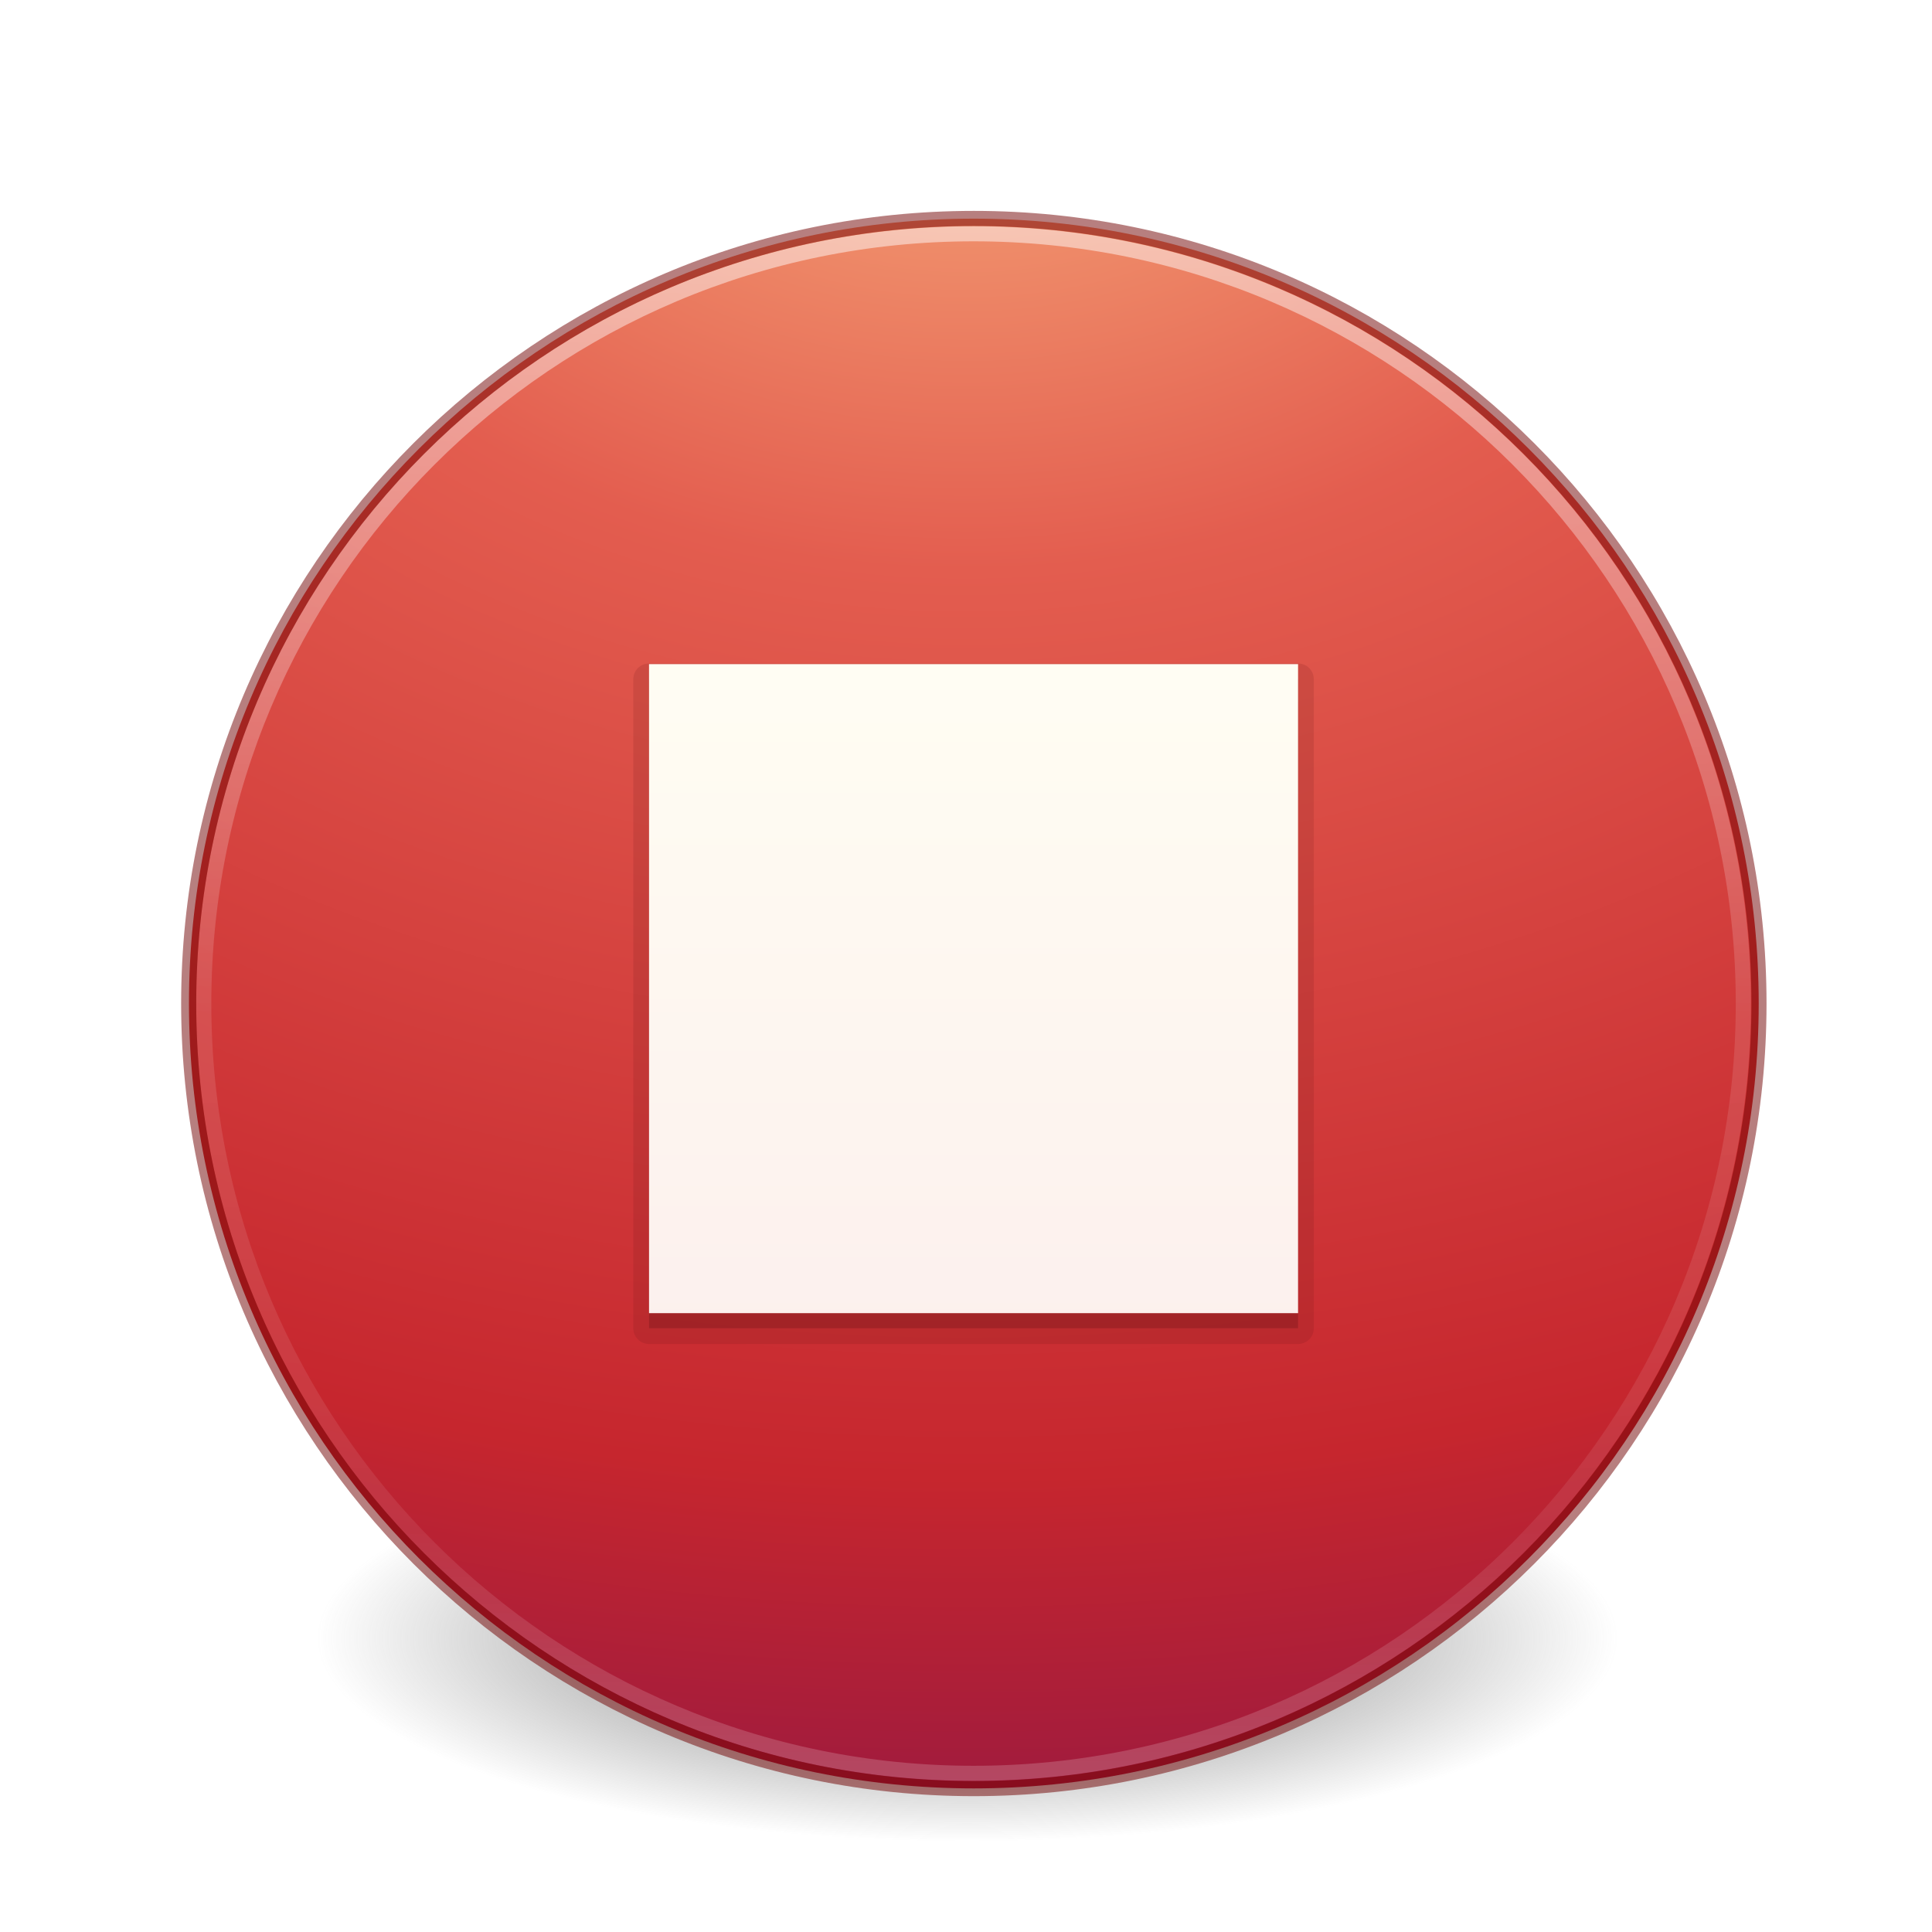
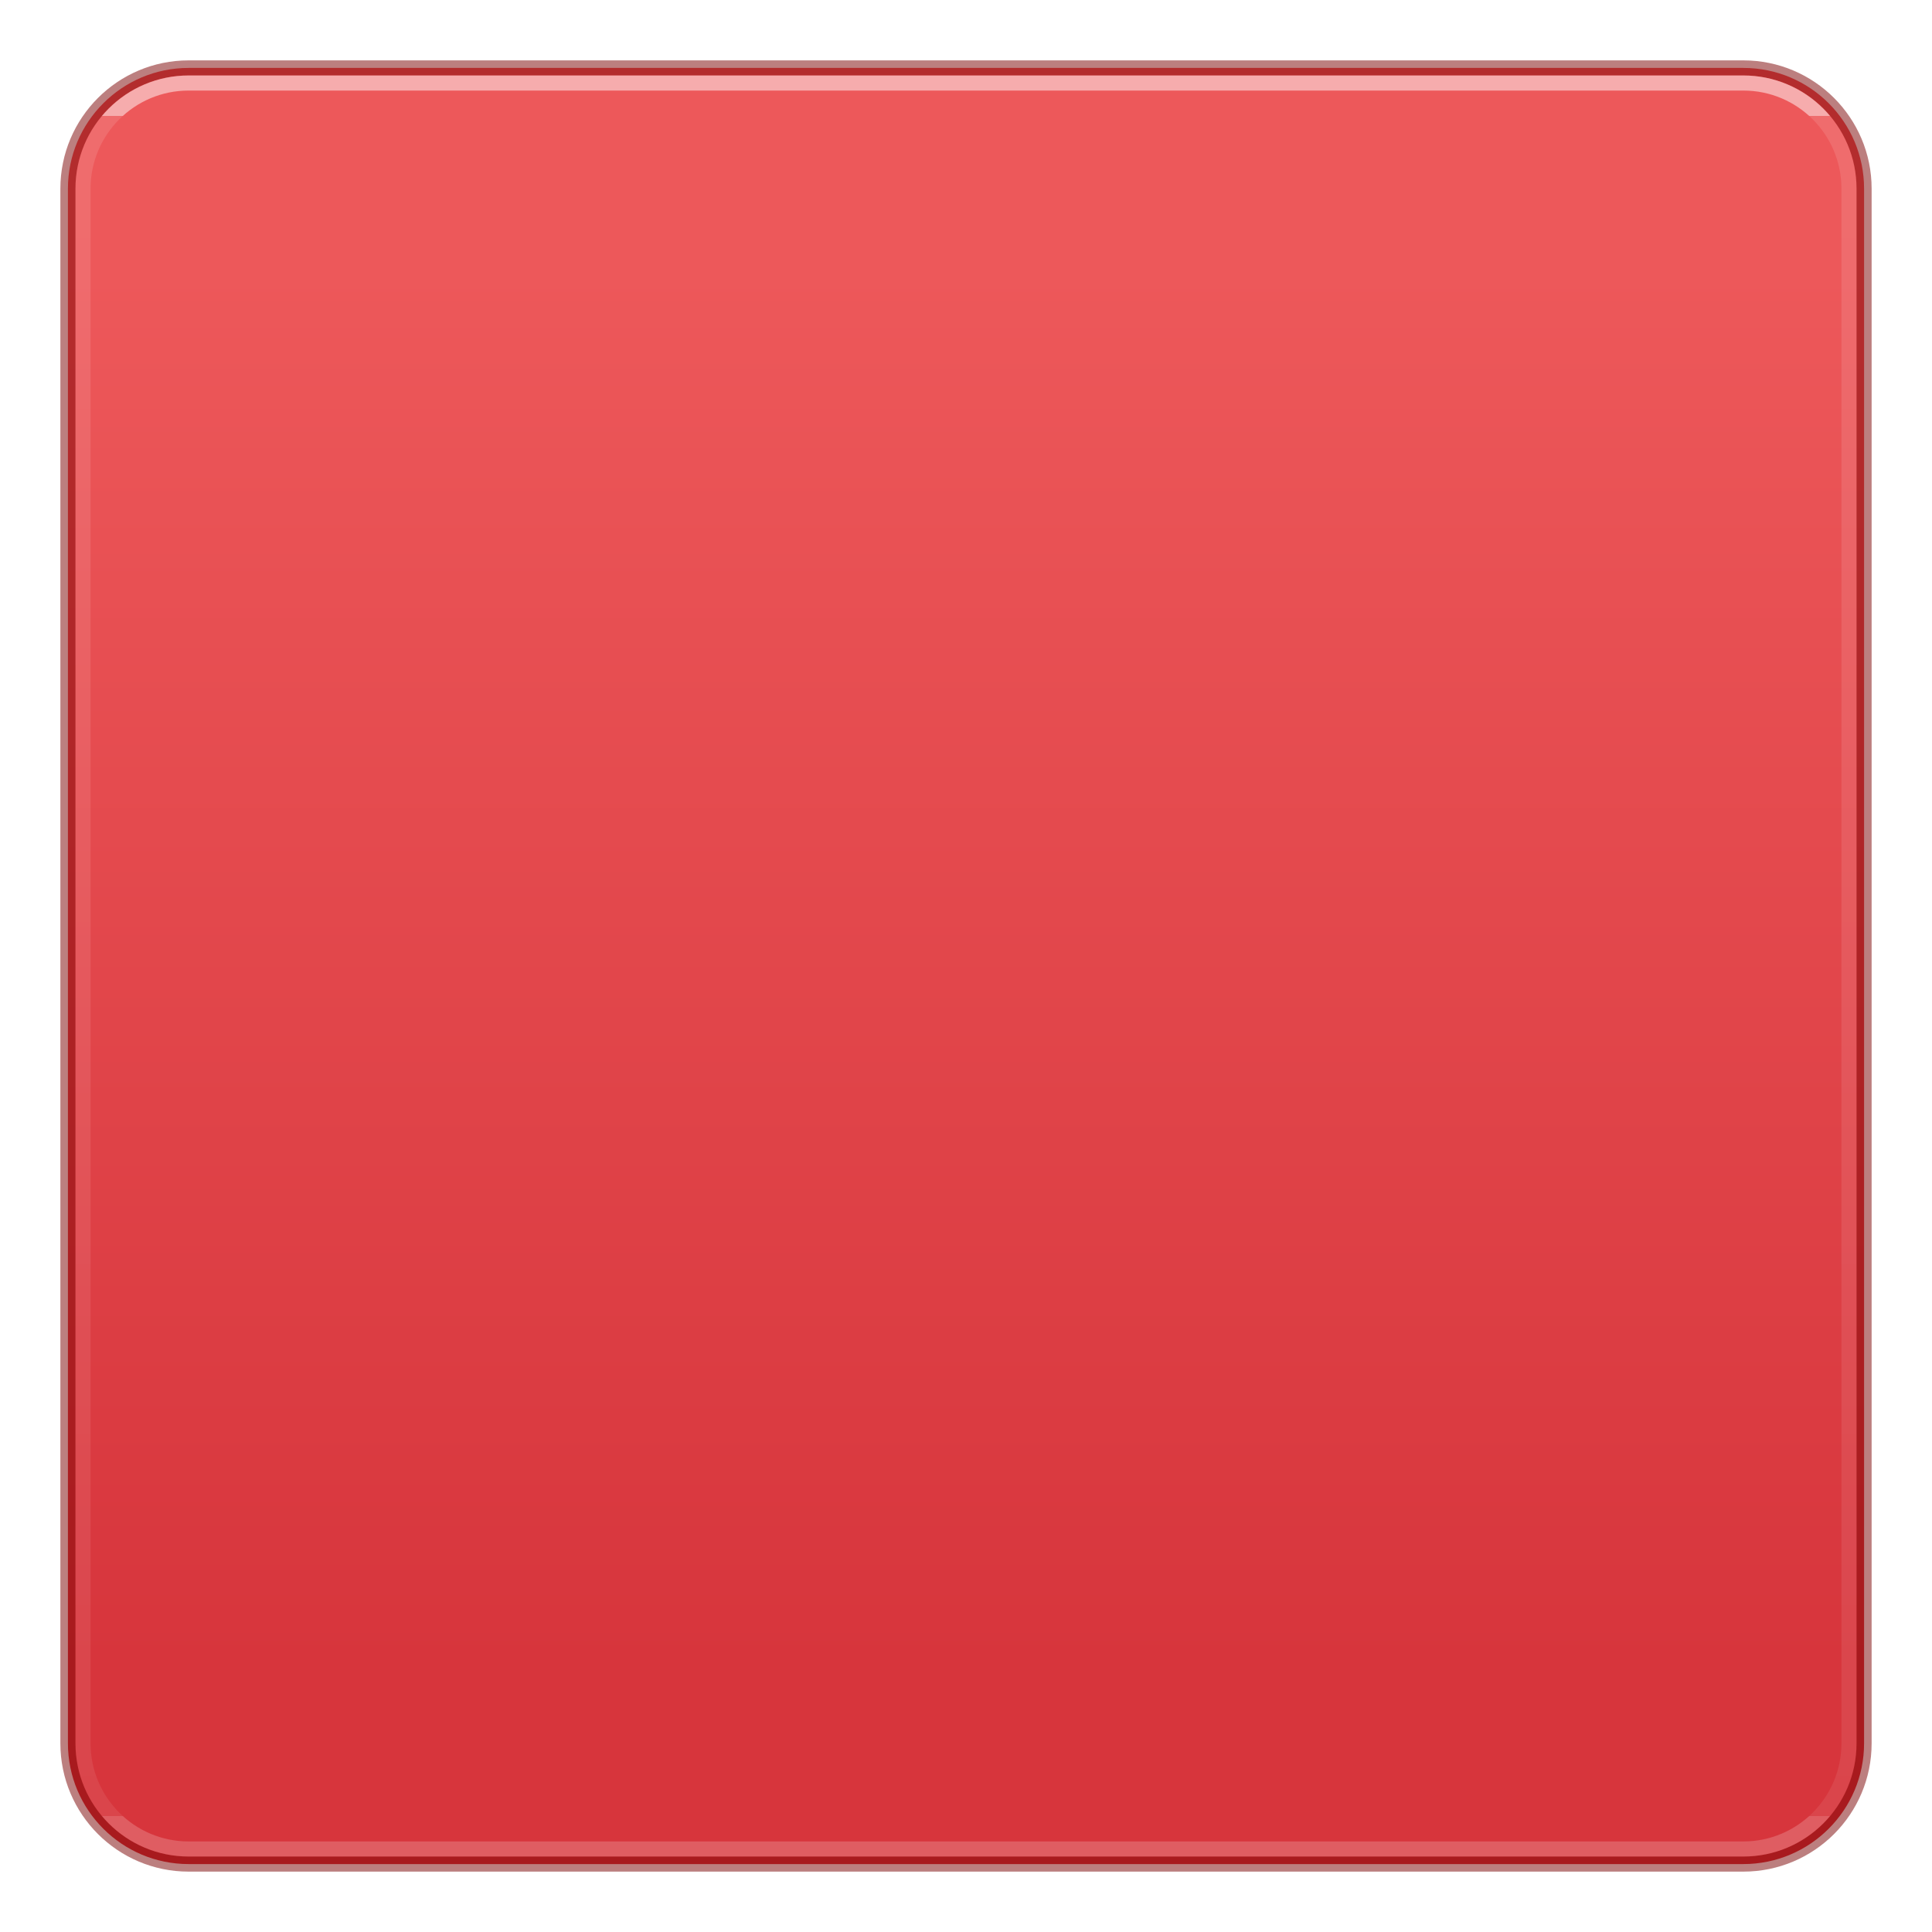
- <svg xmlns="http://www.w3.org/2000/svg" xmlns:xlink="http://www.w3.org/1999/xlink" version="1.1" width="128" height="128" id="svg3767">
-   <defs id="defs3769">
-     <linearGradient id="linearGradient3242">
-       <stop id="stop3244" style="stop-color:#f8b17e;stop-opacity:1" offset="0" />
-       <stop id="stop3246" style="stop-color:#e35d4f;stop-opacity:1" offset="0.262" />
-       <stop id="stop3248" style="stop-color:#c6262e;stop-opacity:1" offset="0.661" />
-       <stop id="stop3250" style="stop-color:#690b54;stop-opacity:1" offset="1" />
+ <svg xmlns="http://www.w3.org/2000/svg" xmlns:xlink="http://www.w3.org/1999/xlink" version="1.1" width="128" height="128" id="svg3658">
+   <defs id="defs3660">
+     <linearGradient id="linearGradient1226">
+       <stop offset="0" style="stop-color:#ffffff;stop-opacity:1" id="stop1218" />
+       <stop offset="0" style="stop-color:#ffffff;stop-opacity:0.235" id="stop1220" />
+       <stop offset="1" style="stop-color:#ffffff;stop-opacity:0.157" id="stop1222" />
+       <stop offset="1" style="stop-color:#ffffff;stop-opacity:0.392" id="stop1224" />
    </linearGradient>
-     <linearGradient id="linearGradient4011">
-       <stop id="stop4013" style="stop-color:#ffffff;stop-opacity:1" offset="0" />
-       <stop id="stop4015" style="stop-color:#ffffff;stop-opacity:0.235" offset="0.508" />
-       <stop id="stop4017" style="stop-color:#ffffff;stop-opacity:0.157" offset="0.835" />
-       <stop id="stop4019" style="stop-color:#ffffff;stop-opacity:0.392" offset="1" />
-     </linearGradient>
-     <linearGradient x1="71.204" y1="6.238" x2="71.204" y2="44.341" id="linearGradient3318" xlink:href="#linearGradient4011" gradientUnits="userSpaceOnUse" gradientTransform="matrix(2.756756,0,0,2.756756,-133.2519,-3.415487)" />
-     <radialGradient r="20.397" fy="4.038" fx="21.995" cy="4.038" cx="21.995" gradientTransform="matrix(0,7.385189,-9.748318,0,103.4148,-164.094)" gradientUnits="userSpaceOnUse" id="radialGradient3022" xlink:href="#linearGradient3242" />
-     <linearGradient y2="56.572" x2="90.944" y1="17.682" x1="90.944" gradientTransform="matrix(1.594123,0,0,1.582094,-78.62153,16.02576)" gradientUnits="userSpaceOnUse" id="linearGradient3124-5" xlink:href="#linearGradient5803-2-7-6" />
-     <linearGradient id="linearGradient5803-2-7-6">
-       <stop id="stop5805-3-6-9" style="stop-color:#fffdf3;stop-opacity:1" offset="0" />
-       <stop id="stop5807-0-0-0" style="stop-color:#fbebeb;stop-opacity:1" offset="1" />
-     </linearGradient>
-     <radialGradient xlink:href="#linearGradient3820-7-2-8-6" id="radialGradient3163" gradientUnits="userSpaceOnUse" gradientTransform="matrix(0.6869404,0,0,0.2146169,-4.02174,68.57333)" cx="99.157" cy="186.171" fx="99.157" fy="186.171" r="62.769" />
-     <linearGradient id="linearGradient3820-7-2-8-6">
-       <stop id="stop3822-2-6-5-0" style="stop-color:#3d3d3d;stop-opacity:1" offset="0" />
-       <stop id="stop3864-8-7-4-1" style="stop-color:#686868;stop-opacity:0.498" offset="0.5" />
-       <stop id="stop3824-1-2-6-7" style="stop-color:#686868;stop-opacity:0" offset="1" />
+     <linearGradient xlink:href="#linearGradient1226" id="linearGradient1216" gradientUnits="userSpaceOnUse" gradientTransform="matrix(4.640638,0,0,4.911741,45.10481,-70.63115)" x1="8.989" y1="15.949" x2="8.989" y2="38.871" />
+     <linearGradient xlink:href="#linearGradient1793" id="linearGradient62852-3" x1="8.86" y1="25" x2="39.177" y2="25" gradientUnits="userSpaceOnUse" gradientTransform="matrix(3.051283,0,0,3.051282,-9.230776,-140.2821)" />
+     <linearGradient id="linearGradient1793">
+       <stop id="stop1789" style="stop-color:#ed585a;stop-opacity:1" offset="0" />
+       <stop id="stop1791" style="stop-color:#d7353c;stop-opacity:1" offset="1" />
    </linearGradient>
  </defs>
-   <path style="fill:url(#radialGradient3163);fill-opacity:1;stroke:none" id="path3818-0-5-0" d="m 107.212,108.529 a 43.119,13.471 0 1 1 -86.237,0 43.119,13.471 0 1 1 86.237,0 z" />
-   <path d="m 64.519,14.486 c -28.692,0 -52,23.308 -52,52 0,28.692 23.308,52 52,52 28.692,0 52,-23.308 52,-52 0,-28.692 -23.308,-52 -52,-52 z" id="path2555-2" style="fill:url(#radialGradient3022);fill-opacity:1;stroke:none;stroke-width:1.004;stroke-linecap:round;stroke-linejoin:round;stroke-miterlimit:4;stroke-dasharray:none;stroke-dashoffset:0;stroke-opacity:1" />
-   <path style="color:#000000;display:inline;overflow:visible;visibility:visible;opacity:0.5;fill:none;stroke:url(#linearGradient3318);stroke-width:1;stroke-linecap:round;stroke-linejoin:round;stroke-miterlimit:4;stroke-dasharray:none;stroke-dashoffset:0;stroke-opacity:1;marker:none;enable-background:accumulate" id="path8655-6" d="M 115.5,66.486 C 115.5,94.654 92.665,117.488 64.501,117.488 36.334,117.488 13.5,94.654 13.5,66.486 c 0,-28.166 22.834,-50.998 51.001,-50.998 28.164,0 50.999,22.832 50.999,50.998 l 0,0 z" />
-   <path style="color:#000000;clip-rule:nonzero;display:inline;overflow:visible;visibility:visible;opacity:0.5;isolation:auto;mix-blend-mode:normal;color-interpolation:sRGB;color-interpolation-filters:linearRGB;solid-color:#000000;solid-opacity:1;fill:none;fill-opacity:1;fill-rule:nonzero;stroke:#6f0000;stroke-width:1;stroke-linecap:round;stroke-linejoin:round;stroke-miterlimit:4;stroke-dasharray:none;stroke-dashoffset:0;stroke-opacity:1;color-rendering:auto;image-rendering:auto;shape-rendering:auto;text-rendering:auto;enable-background:accumulate;marker:none;filter-blend-mode:normal;filter-gaussianBlur-deviation:0" id="path2555-21" d="m 64.519,14.472 c -28.702,0 -52.018,23.315 -52.018,52.014 0,28.7 23.316,52.014 52.018,52.014 28.702,0 52.018,-23.315 52.018,-52.014 0,-28.7 -23.316,-52.014 -52.018,-52.014 z" />
-   <path style="color:#000000;clip-rule:nonzero;display:inline;overflow:visible;visibility:visible;opacity:0.15;isolation:auto;mix-blend-mode:normal;color-interpolation:sRGB;color-interpolation-filters:linearRGB;solid-color:#000000;solid-opacity:1;fill:#661215;fill-opacity:1;fill-rule:evenodd;stroke:none;stroke-width:1;stroke-linecap:butt;stroke-linejoin:miter;stroke-miterlimit:4;stroke-dasharray:none;stroke-dashoffset:0;stroke-opacity:1;marker:none;color-rendering:auto;image-rendering:auto;shape-rendering:auto;text-rendering:auto;enable-background:accumulate;filter-blend-mode:normal;filter-gaussianBlur-deviation:0" id="path4564" d="M 43,43.957 A 1.043,1.043 0 0 0 41.957,45 l 0,43 A 1.043,1.043 0 0 0 43,89.043 l 43,0 A 1.043,1.043 0 0 0 87.043,88 l 0,-43 A 1.043,1.043 0 0 0 86,43.957 l -43,0 z" />
-   <rect style="color:#000000;clip-rule:nonzero;display:inline;overflow:visible;visibility:visible;opacity:0.3;isolation:auto;mix-blend-mode:normal;color-interpolation:sRGB;color-interpolation-filters:linearRGB;solid-color:#000000;solid-opacity:1;fill:#661215;fill-opacity:1;fill-rule:evenodd;stroke:none;stroke-width:1;stroke-linecap:butt;stroke-linejoin:miter;stroke-miterlimit:4;stroke-dasharray:none;stroke-dashoffset:0;stroke-opacity:1;marker:none;color-rendering:auto;image-rendering:auto;shape-rendering:auto;text-rendering:auto;enable-background:accumulate;filter-blend-mode:normal;filter-gaussianBlur-deviation:0" id="rect4486-2" width="43" height="43" x="43" y="45" rx="0" ry="0" />
-   <rect style="color:#000000;clip-rule:nonzero;display:inline;overflow:visible;visibility:visible;opacity:1;isolation:auto;mix-blend-mode:normal;color-interpolation:sRGB;color-interpolation-filters:linearRGB;solid-color:#000000;solid-opacity:1;fill:url(#linearGradient3124-5);fill-opacity:1;fill-rule:nonzero;stroke:none;stroke-width:1;stroke-linecap:butt;stroke-linejoin:miter;stroke-miterlimit:4;stroke-dasharray:none;stroke-dashoffset:0;stroke-opacity:1;marker:none;color-rendering:auto;image-rendering:auto;shape-rendering:auto;text-rendering:auto;enable-background:accumulate;filter-blend-mode:normal;filter-gaussianBlur-deviation:0" id="rect4486" width="43" height="43" x="43" y="44" rx="0" ry="0" />
+   <rect style="font-variation-settings:normal;vector-effect:none;fill:url(#linearGradient62852-3);fill-opacity:1;stroke:#7a0000;stroke-width:1;stroke-linecap:round;stroke-linejoin:round;stroke-miterlimit:4;stroke-dasharray:none;stroke-dashoffset:0;stroke-opacity:0.5;-inkscape-stroke:none;marker:none;paint-order:normal;stop-color:#000000" id="rect874-6" width="119" height="119" x="4.5" y="-123.5" rx="8" ry="8" transform="rotate(90)" />
+   <rect style="font-variation-settings:normal;opacity:0.5;vector-effect:none;fill:none;fill-opacity:1;stroke:url(#linearGradient1216);stroke-width:1;stroke-linecap:butt;stroke-linejoin:round;stroke-miterlimit:4;stroke-dasharray:none;stroke-dashoffset:0;stroke-opacity:1;-inkscape-stroke:none;marker:none;paint-order:markers stroke fill;stop-color:#000000;stop-opacity:1" id="rect1113" width="117" height="117" x="5.5" y="5.5" rx="7" ry="7" />
</svg>
